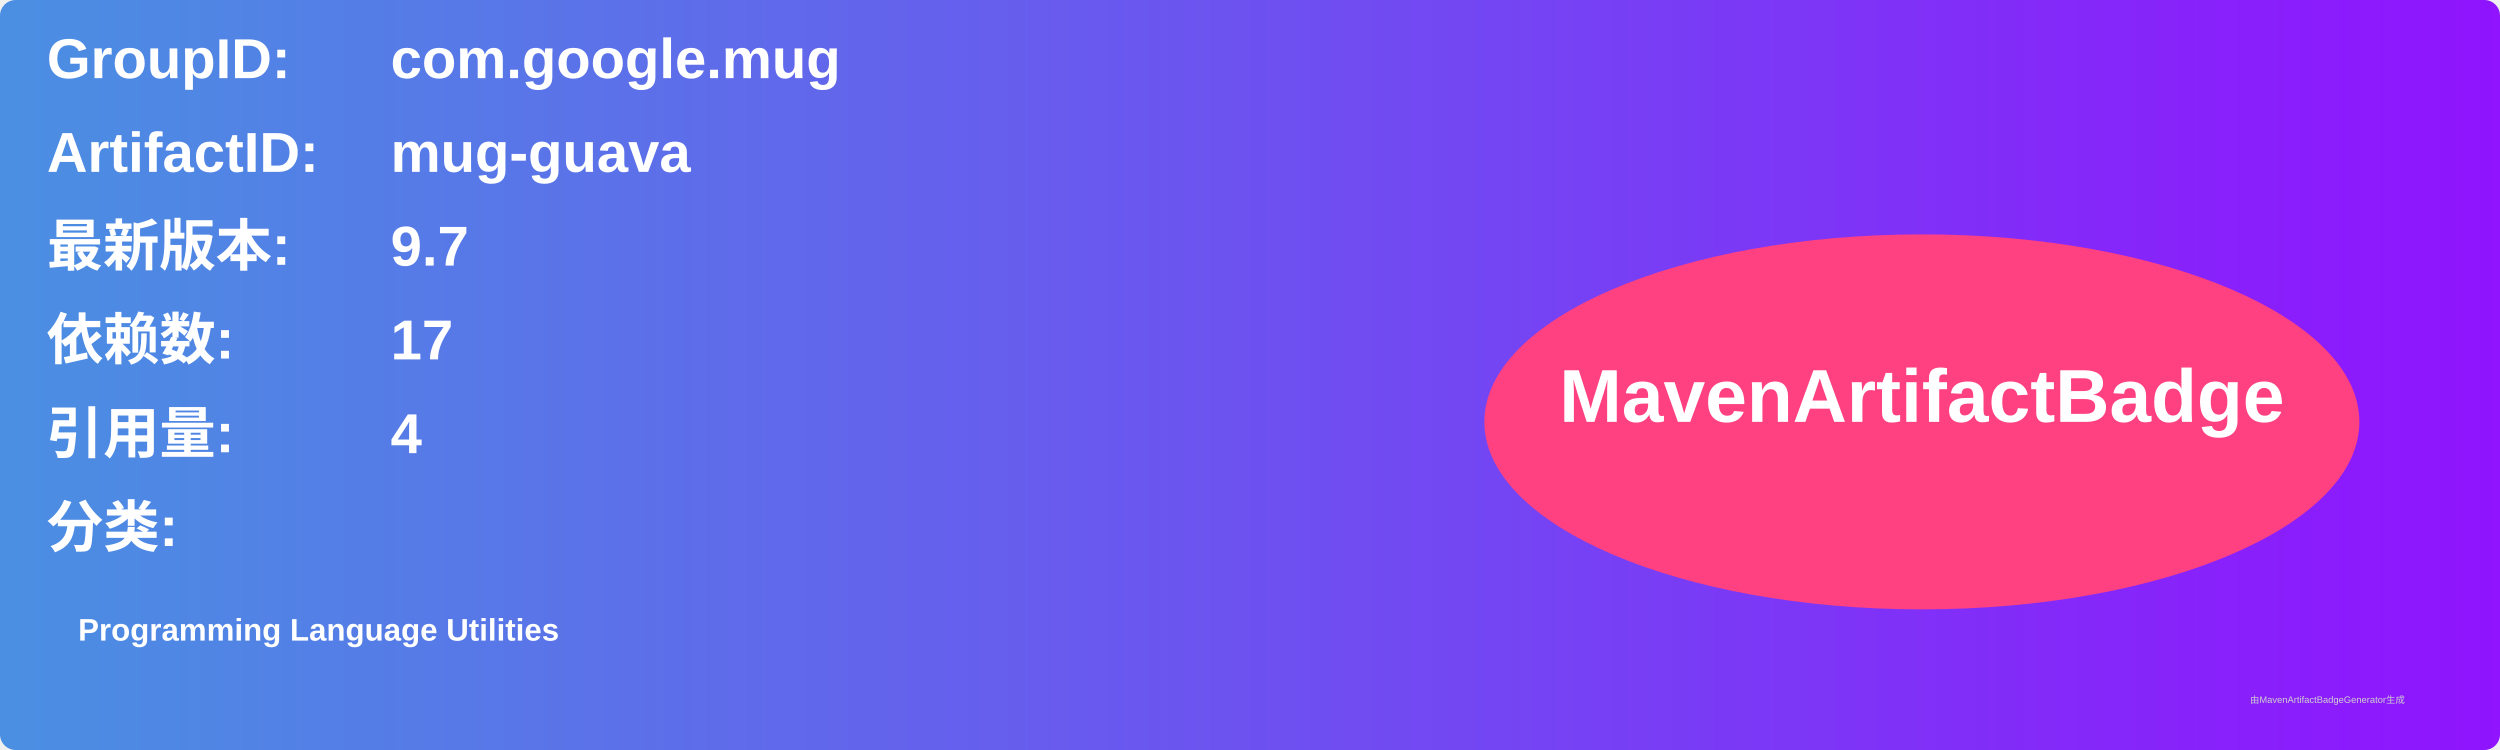
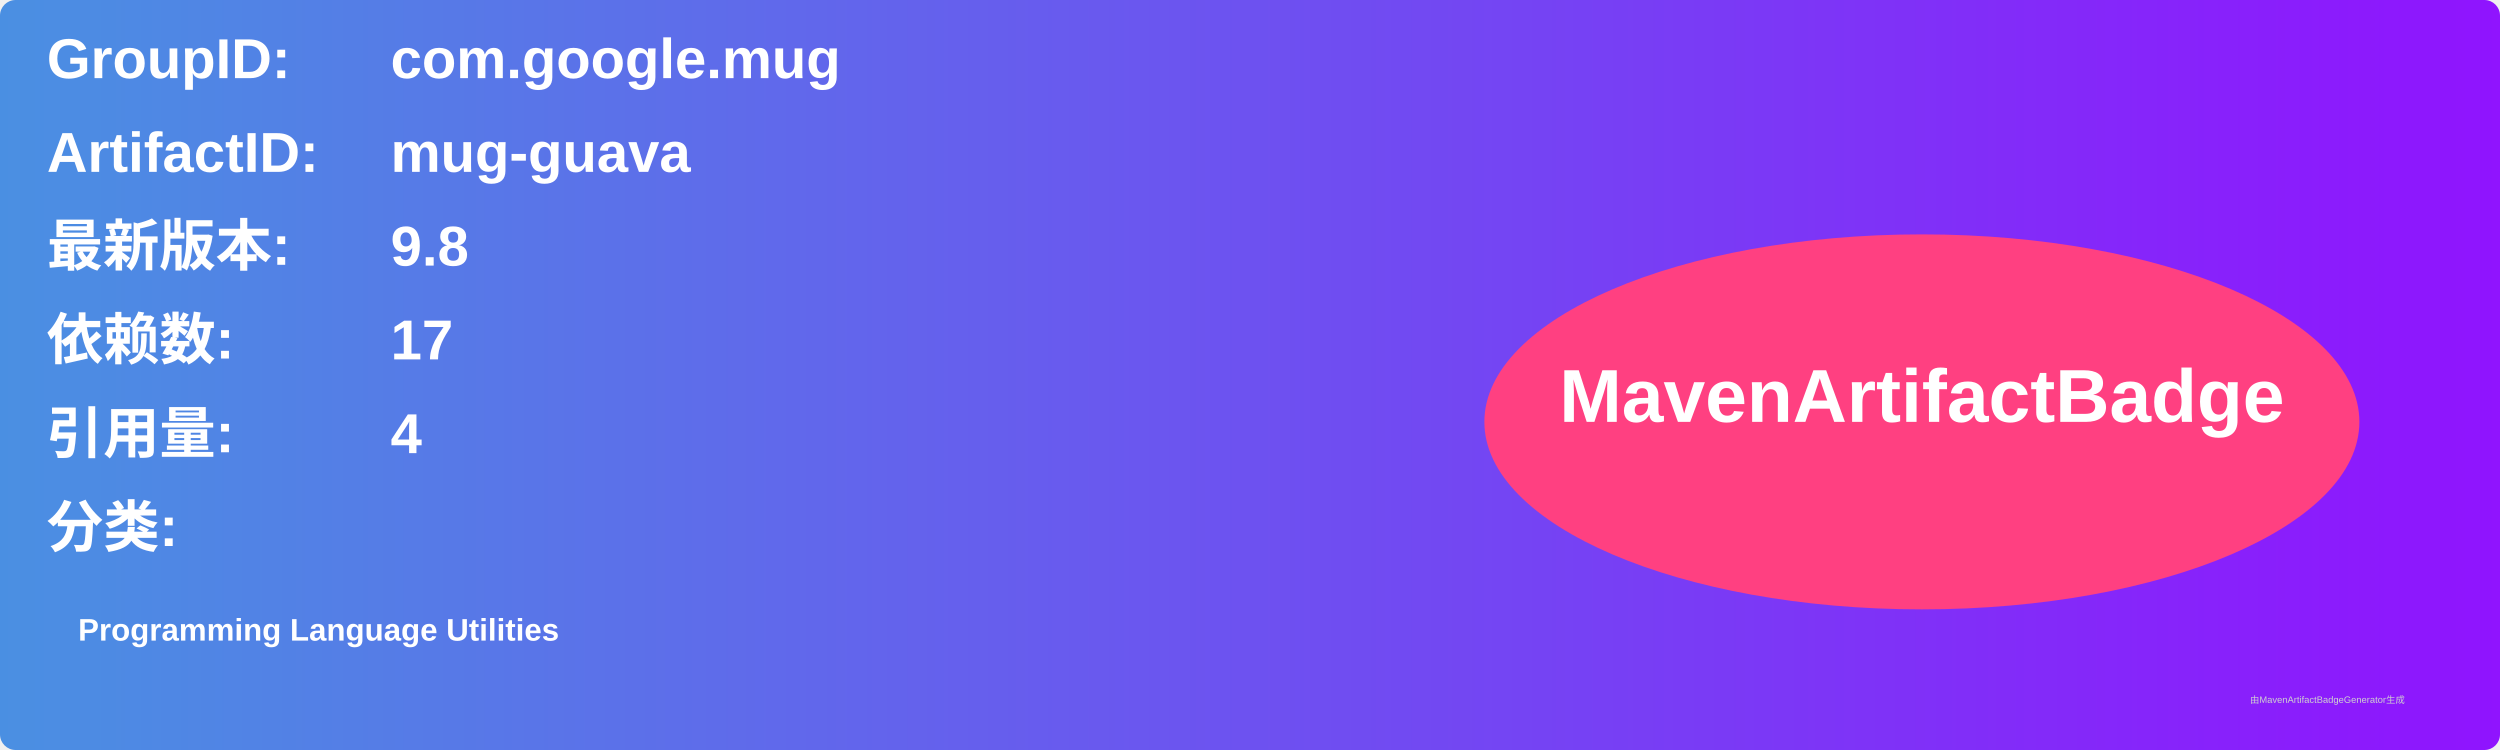
<svg xmlns="http://www.w3.org/2000/svg" width="800" height="240" viewBox="0 0 800 240">
  <linearGradient id="grad" x1="0%" y1="0%" x2="100%" y2="0%">
    <stop offset="0%" stop-color="#4a90e2" />
    <stop offset="100%" stop-color="#9013fe" />
  </linearGradient>
  <rect width="100%" height="100%" rx="5" ry="5" fill="url(#grad)" />
  <g transform="translate(15, 15)">
    <text x="0" y="10" font-family="Arial" font-size="18" fill="white" font-weight="bold" width="260">GroupID:</text>
    <text x="110" y="10" font-family="Arial" font-size="18" fill="white" font-weight="bold" width="460">com.google.mug</text>
    <text x="0" y="40" font-family="Arial" font-size="18" fill="white" font-weight="bold" width="260">ArtifactID:</text>
    <text x="110" y="40" font-family="Arial" font-size="18" fill="white" font-weight="bold" width="460">mug-guava</text>
    <text x="0" y="70" font-family="Arial" font-size="18" fill="white" font-weight="bold">最新版本:</text>
    <text x="110" y="70" font-family="Arial" font-size="18" fill="white" font-weight="bold">
-       <tspan font-weight="bold">9.7</tspan>
+       <tspan font-weight="bold">9.8</tspan>
    </text>
    <text x="0" y="100" font-family="Arial" font-size="18" fill="white" font-weight="bold">依赖数: </text>
    <text x="110" y="100" font-family="Arial" font-size="18" fill="white">
      <tspan font-weight="bold">17</tspan>
    </text>
    <text x="0" y="130" font-family="Arial" font-size="18" fill="white" font-weight="bold">引用量: </text>
    <text x="110" y="130" font-family="Arial" font-size="18" fill="white">
      <tspan font-weight="bold">4</tspan>
    </text>
    <text x="0" y="160" font-family="Arial" font-size="18" fill="white" font-weight="bold">分类:</text>
    <text x="10" y="190" font-family="Arial" font-size="10" fill="white">
      <tspan font-weight="bold">Programming Language Utilities</tspan>
    </text>
    <ellipse cx="600" cy="120" rx="140" ry="60" fill="#ff4081" />
    <text x="600" y="120" text-anchor="middle" font-family="Arial" font-size="24" fill="white" font-weight="bold">MavenArtifactBadge</text>
  </g>
  <text x="720" y="225" font-family="Arial" font-size="3" fill="#d0d0d0">由MavenArtifactBadgeGenerator生成</text>
</svg>
